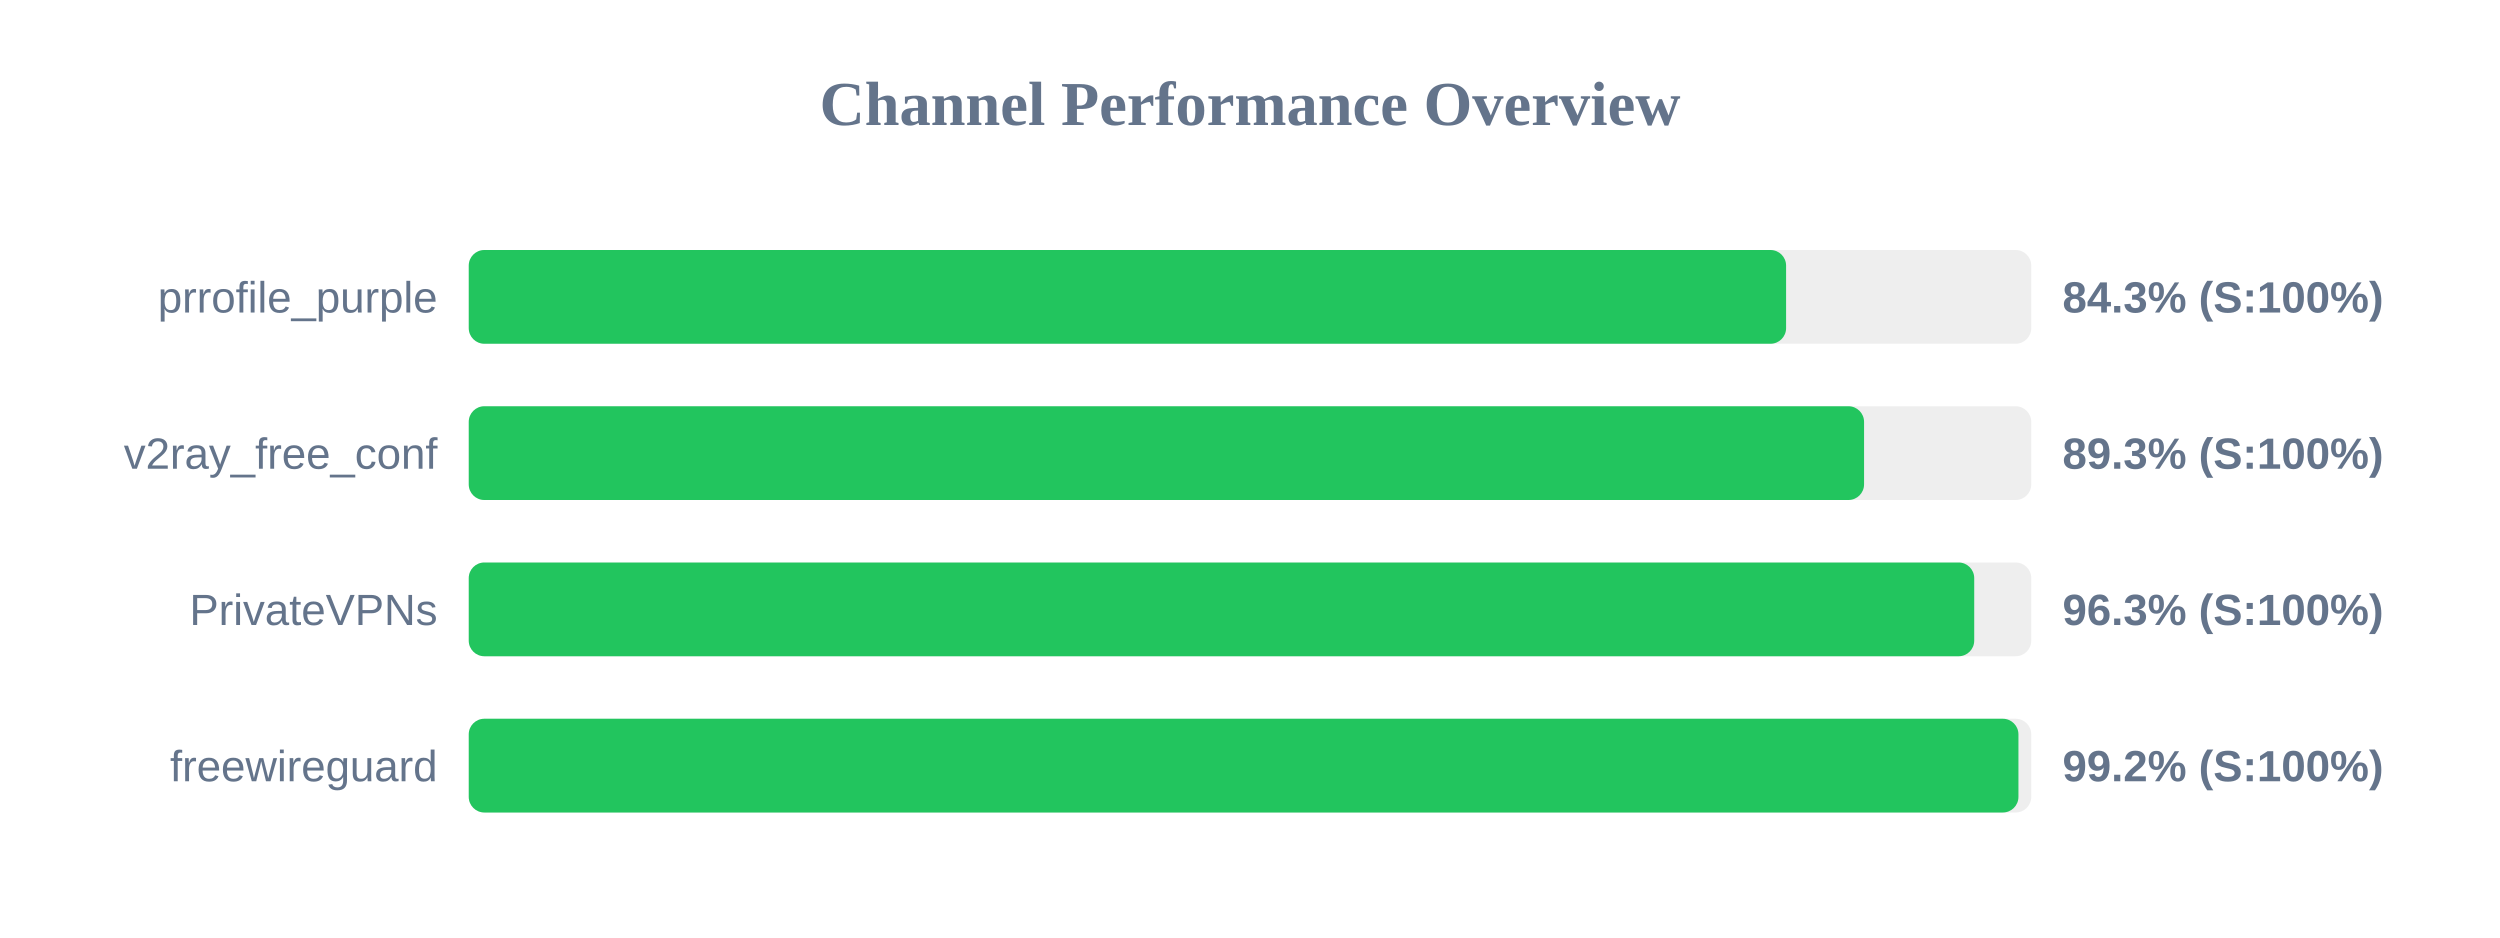
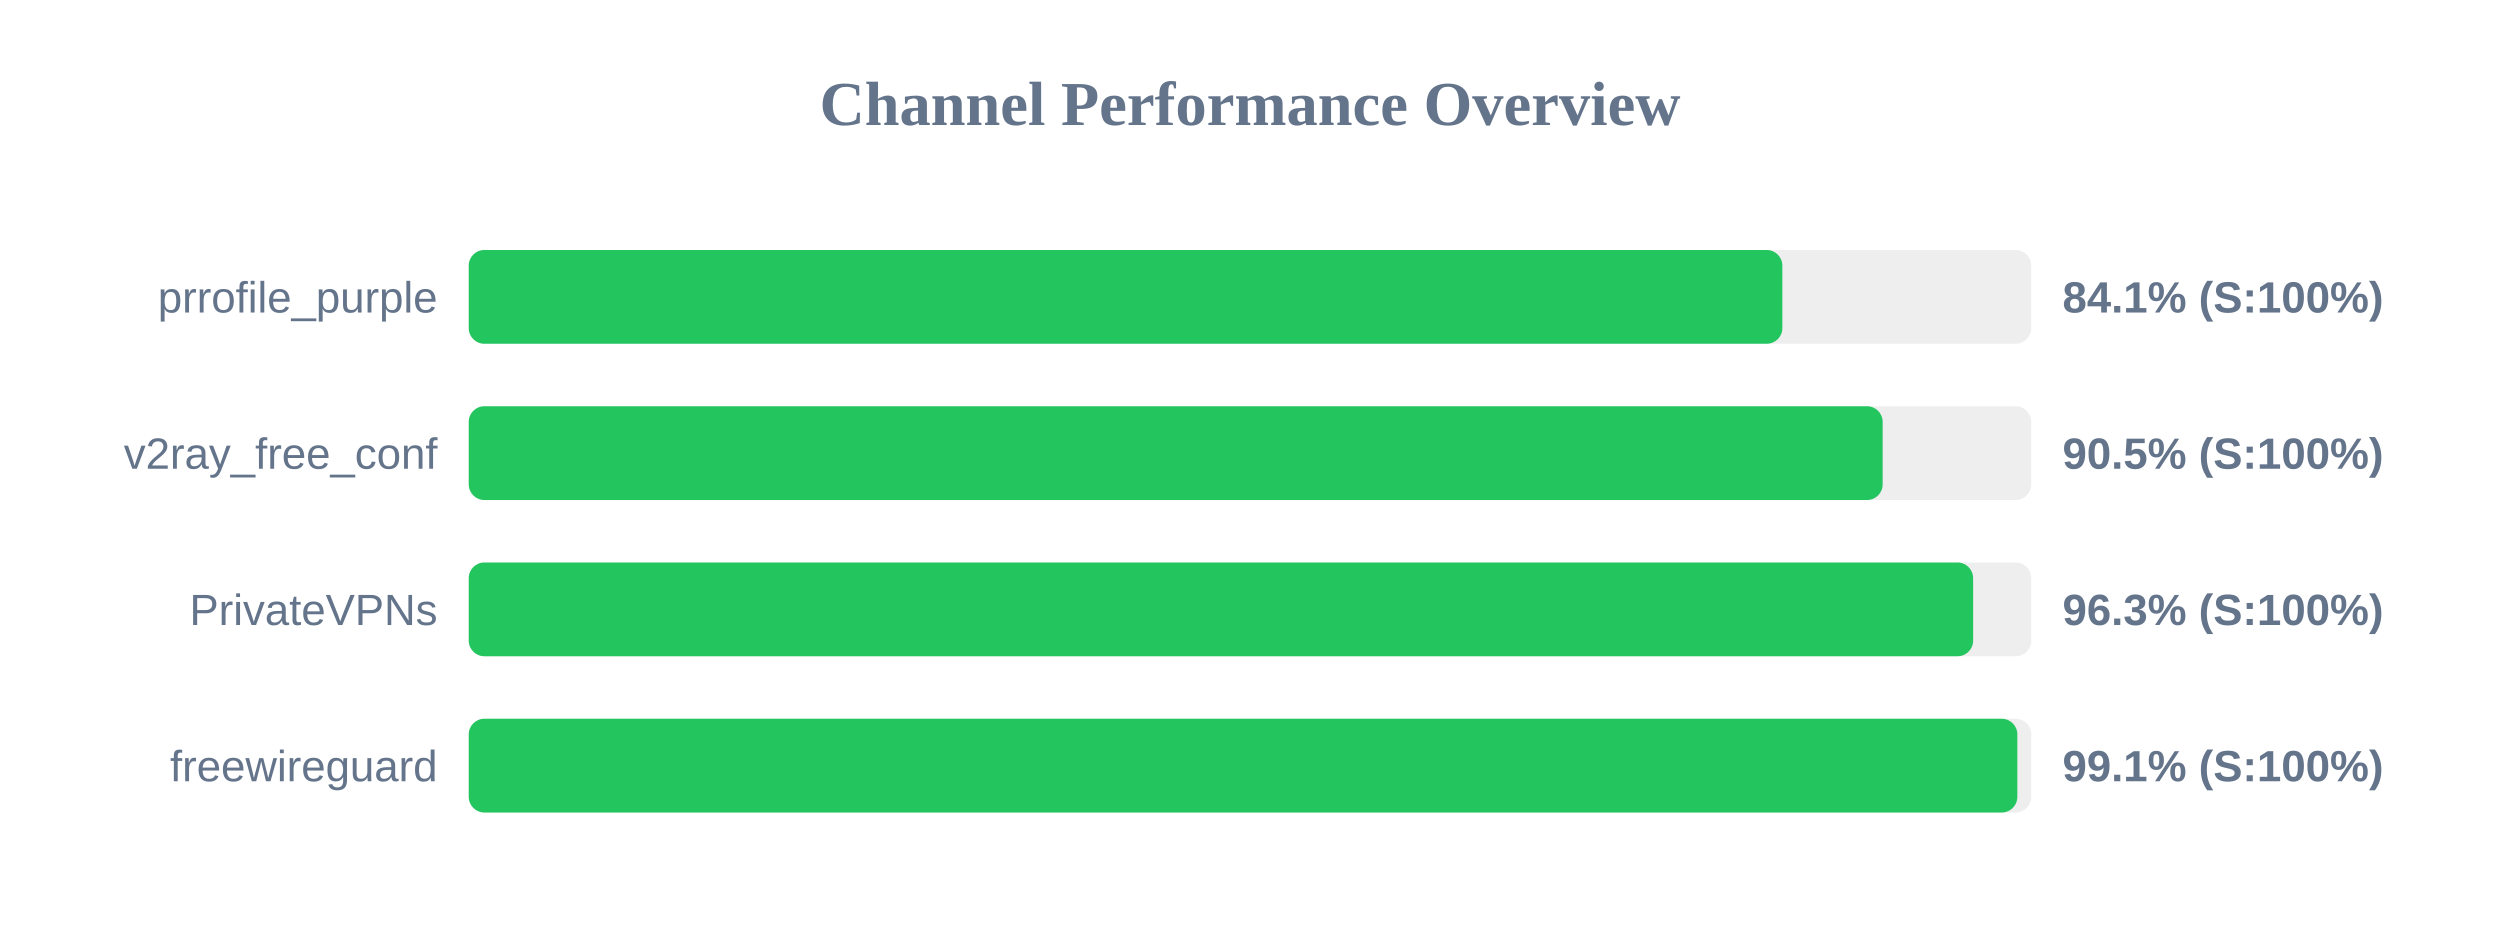
<svg xmlns="http://www.w3.org/2000/svg" width="800" height="300" version="1.1">
  <style>
        .row { font: 14px Arial; fill: #64748b; }
        .score { font: bold 14px Arial; fill: #64748b; }
    </style>
  <text x="400" y="40" text-anchor="middle" font-size="20px" font-weight="bold" fill="#64748b">Channel Performance Overview</text>
  <rect x="150" y="80" width="500" height="30" fill="#eee" rx="5" />
-   <rect x="150" y="80" width="421.55" height="30" fill="#22c55e" rx="5" />
+   <rect x="150" y="80" width="420.35" height="30" fill="#22c55e" rx="5" />
  <text x="140" y="100" text-anchor="end" class="row">prrofile_purple</text>
-   <text x="660" y="100" text-anchor="start" class="score">84.3% (S:100%)</text>
+   <text x="660" y="100" text-anchor="start" class="score">84.1% (S:100%)</text>
  <rect x="150" y="130" width="500" height="30" fill="#eee" rx="5" />
-   <rect x="150" y="130" width="446.5" height="30" fill="#22c55e" rx="5" />
+   <rect x="150" y="130" width="452.45" height="30" fill="#22c55e" rx="5" />
  <text x="140" y="150" text-anchor="end" class="row">v2ray_free_conf</text>
-   <text x="660" y="150" text-anchor="start" class="score">89.3% (S:100%)</text>
+   <text x="660" y="150" text-anchor="start" class="score">90.5% (S:100%)</text>
  <rect x="150" y="180" width="500" height="30" fill="#eee" rx="5" />
-   <rect x="150" y="180" width="481.75" height="30" fill="#22c55e" rx="5" />
+   <rect x="150" y="180" width="481.4" height="30" fill="#22c55e" rx="5" />
  <text x="140" y="200" text-anchor="end" class="row">PrivateVPNs</text>
  <text x="660" y="200" text-anchor="start" class="score">96.3% (S:100%)</text>
  <rect x="150" y="230" width="500" height="30" fill="#eee" rx="5" />
-   <rect x="150" y="230" width="495.9" height="30" fill="#22c55e" rx="5" />
+   <rect x="150" y="230" width="495.55" height="30" fill="#22c55e" rx="5" />
  <text x="140" y="250" text-anchor="end" class="row">freewireguard</text>
-   <text x="660" y="250" text-anchor="start" class="score">99.2% (S:100%)</text>
+   <text x="660" y="250" text-anchor="start" class="score">99.1% (S:100%)</text>
</svg>
